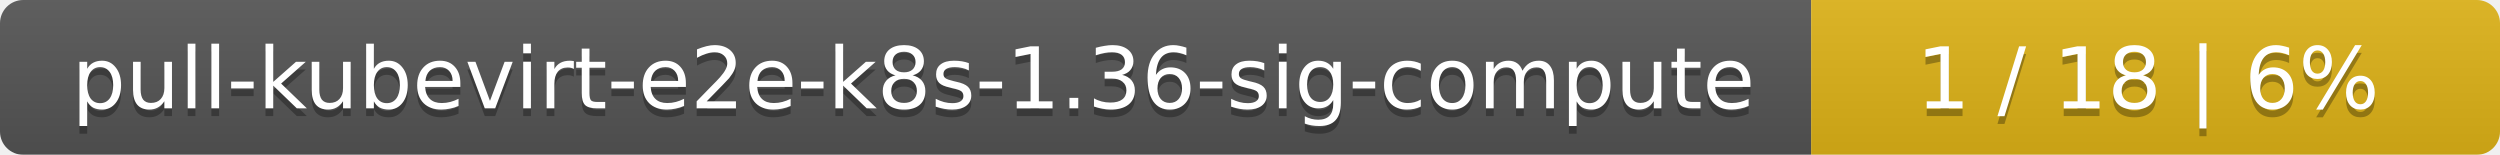
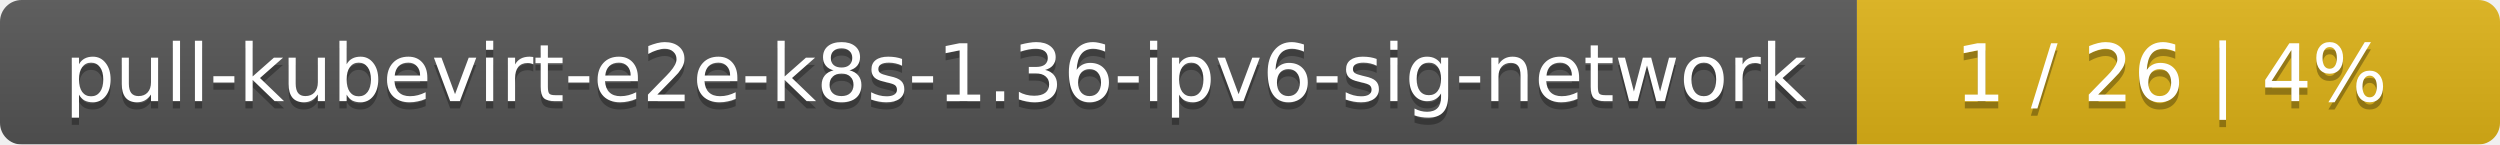
- <svg xmlns="http://www.w3.org/2000/svg" width="323" height="20">
+ <svg xmlns="http://www.w3.org/2000/svg" width="346" height="20">
  <linearGradient id="smooth" x2="0" y2="100%">
    <stop offset="0" stop-color="#bbb" stop-opacity=".1" />
    <stop offset="1" stop-opacity=".1" />
  </linearGradient>
  <mask id="round">
-     <rect width="323" height="20" rx="3" fill="#fff" />
+     <rect width="346" height="20" rx="3" fill="#fff" />
  </mask>
  <g mask="url(#round)">
-     <rect width="234" height="20" fill="#555" />
-     <rect x="234" width="89" height="20" fill="#dfb317" />
-     <rect width="323" height="20" fill="url(#smooth)" />
+     <rect width="257" height="20" fill="#555" />
+     <rect x="257" width="89" height="20" fill="#dfb317" />
+     <rect width="346" height="20" fill="url(#smooth)" />
  </g>
  <g fill="#fff" text-anchor="middle" font-family="DejaVu Sans,Verdana,Geneva,sans-serif" font-size="11">
-     <text x="118" y="15" fill="#010101" fill-opacity=".3">pull-kubevirt-e2e-k8s-1.36-sig-compute</text>
-     <text x="118" y="14">pull-kubevirt-e2e-k8s-1.36-sig-compute</text>
-     <text x="277.5" y="15" fill="#010101" fill-opacity=".3">1 / 18    |    6%</text>
-     <text x="277.5" y="14">1 / 18    |    6%</text>
+     <text x="129.5" y="15" fill="#010101" fill-opacity=".3">pull-kubevirt-e2e-k8s-1.36-ipv6-sig-network</text>
+     <text x="129.5" y="14">pull-kubevirt-e2e-k8s-1.36-ipv6-sig-network</text>
+     <text x="300.5" y="15" fill="#010101" fill-opacity=".3">1 / 26    |    4%</text>
+     <text x="300.5" y="14">1 / 26    |    4%</text>
  </g>
</svg>
